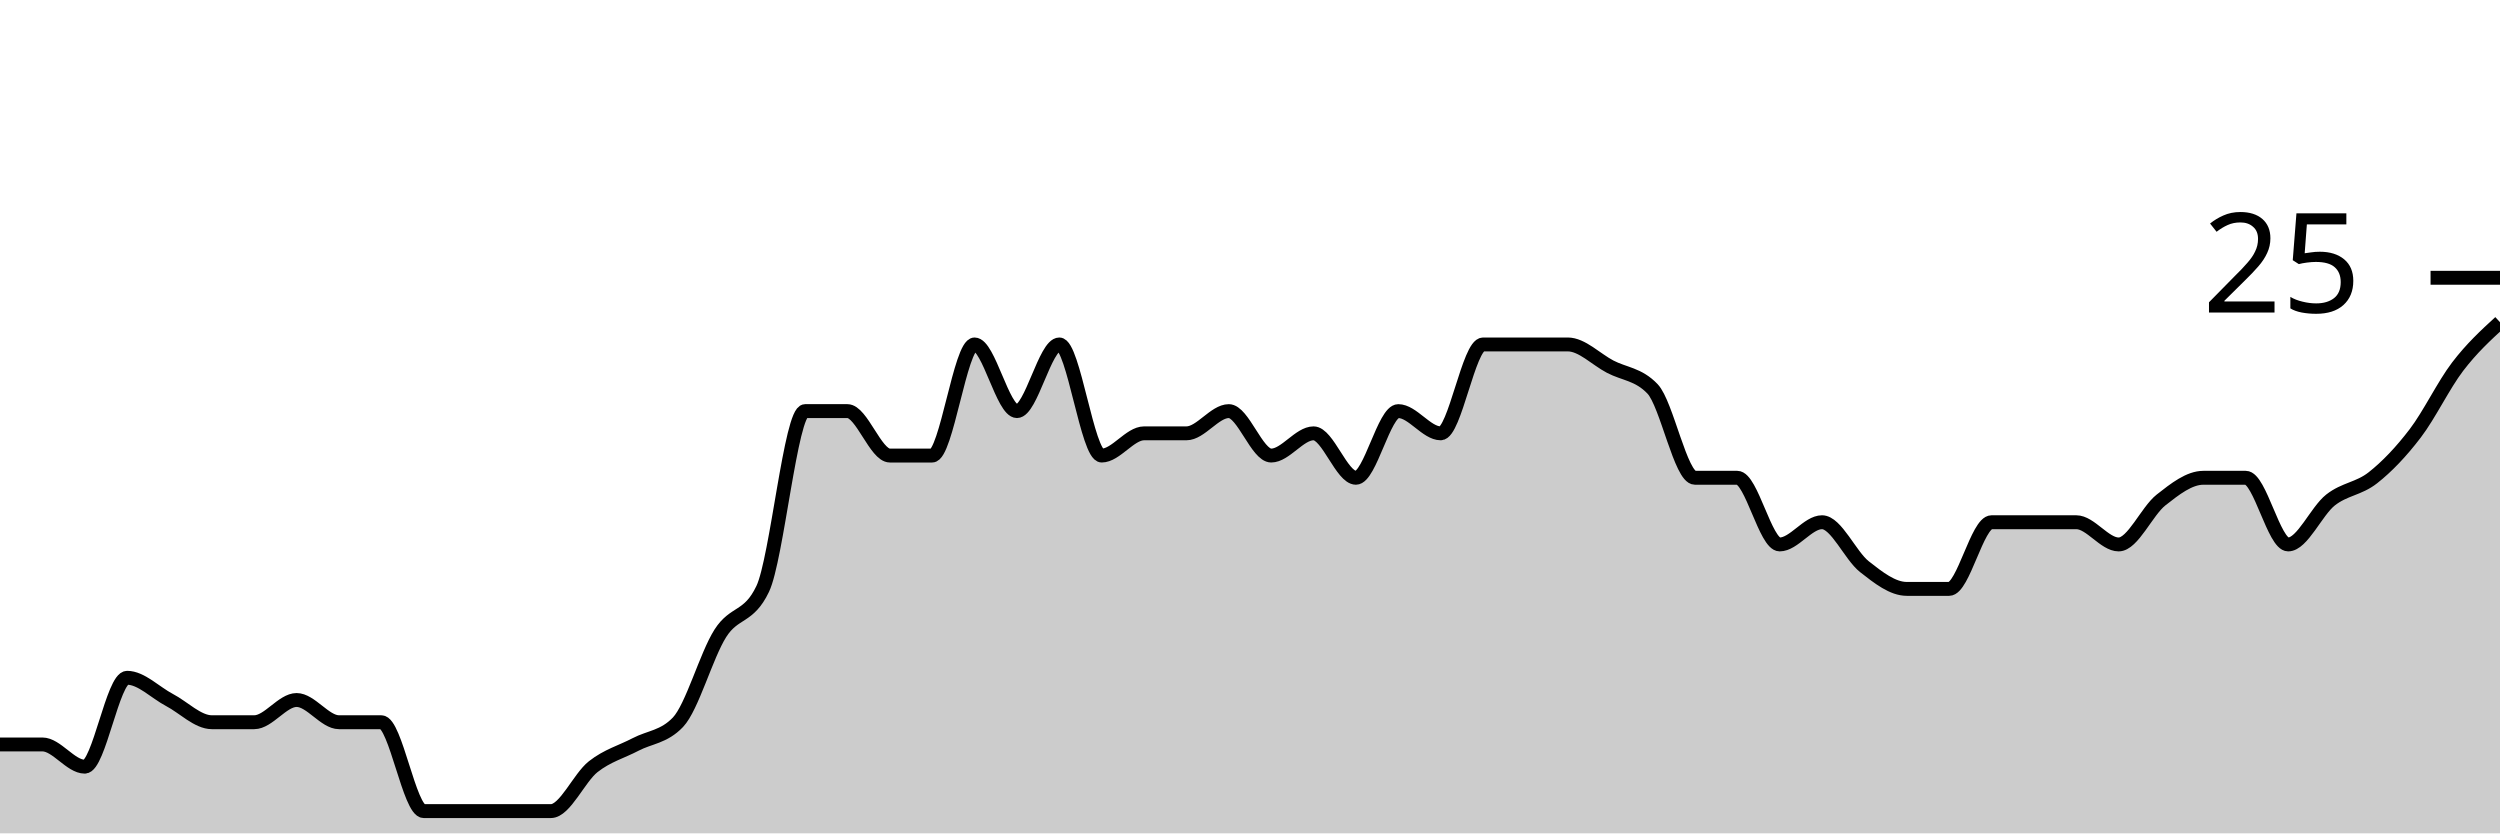
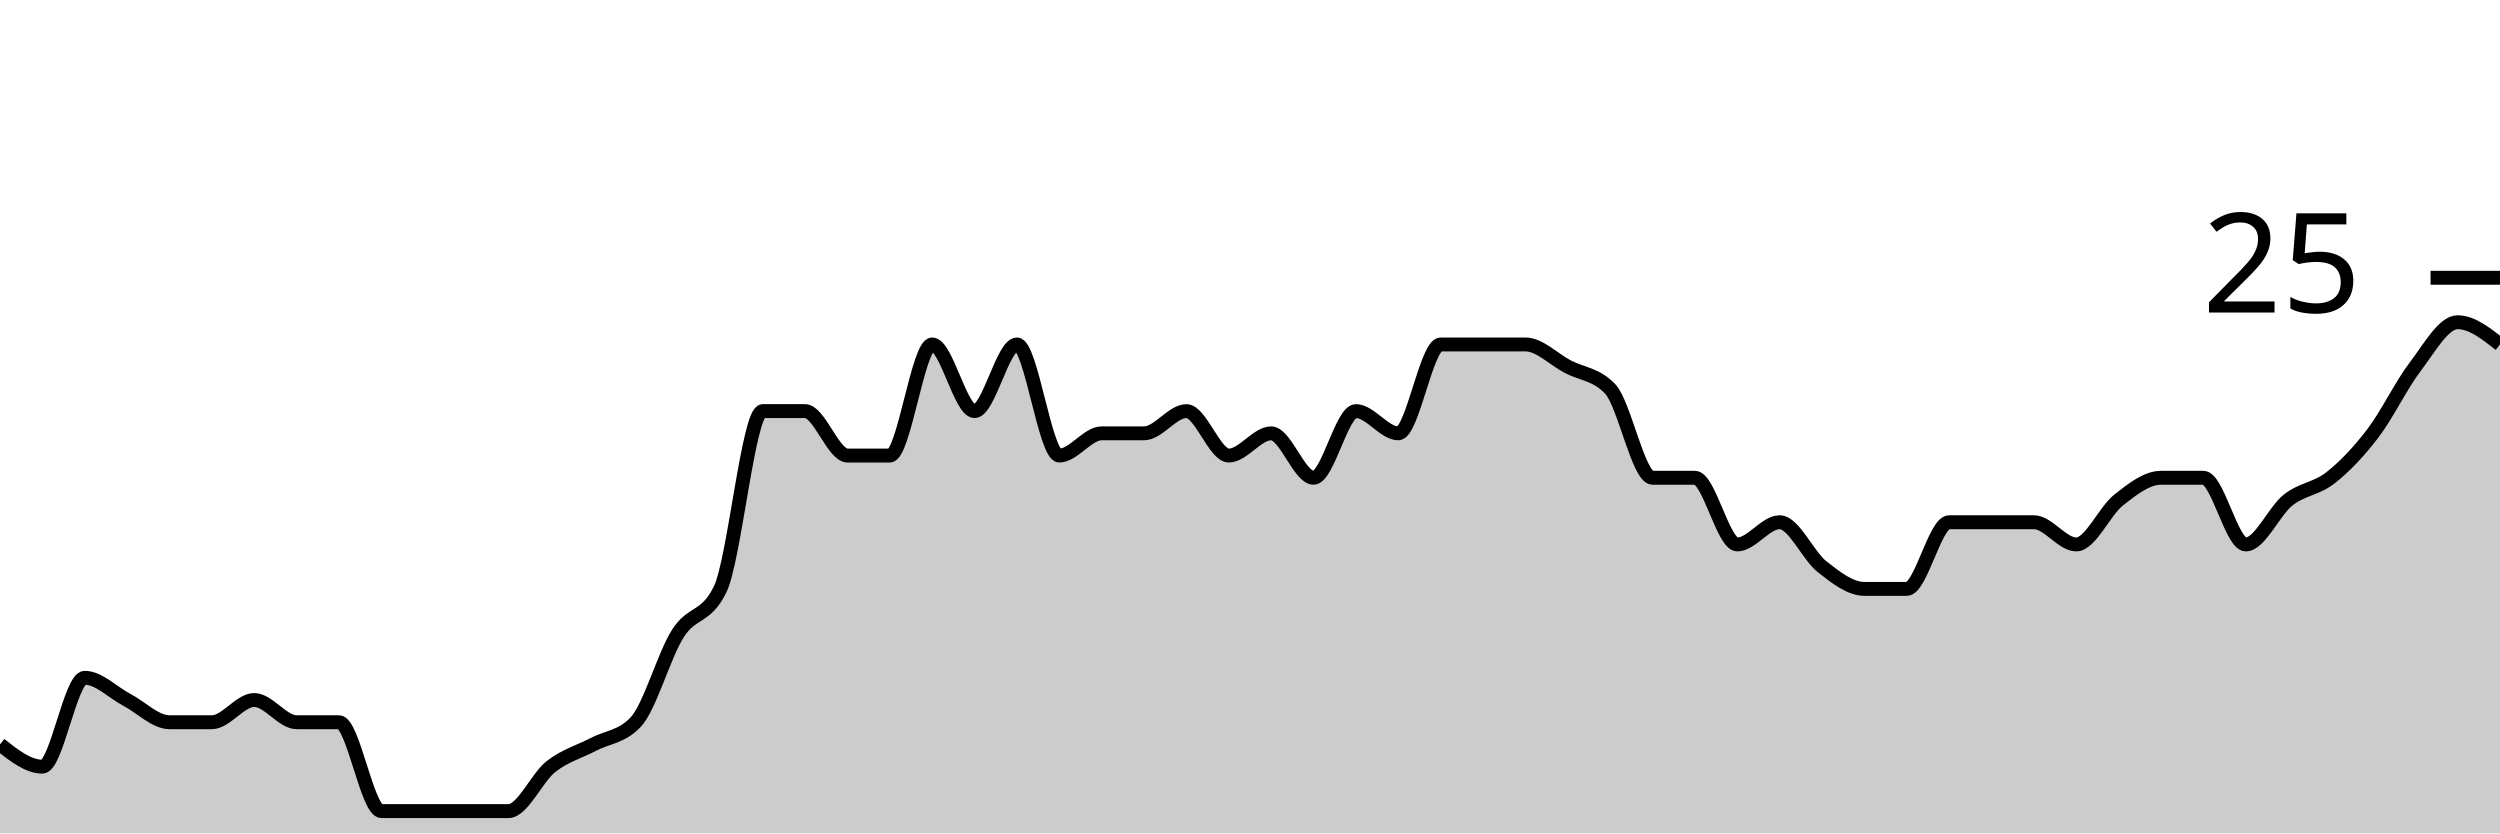
<svg xmlns="http://www.w3.org/2000/svg" viewBox="0 0 180 60">
  <g transform="translate(0,20)">
-     <path class="area" fill="rgba(0, 0, 0, 0.2)" d="M0,33.6C1.017,33.6,2.034,33.6,3.051,33.6C4.068,33.6,5.085,35.2,6.102,35.2C7.119,35.2,8.136,28.8,9.153,28.8C10.169,28.8,11.186,29.867,12.203,30.4C13.22,30.933,14.237,32,15.254,32C16.271,32,17.288,32,18.305,32C19.322,32,20.339,30.4,21.356,30.4C22.373,30.4,23.39,32,24.407,32C25.424,32,26.441,32,27.458,32C28.475,32,29.492,38.4,30.508,38.4C31.525,38.4,32.542,38.4,33.559,38.4C34.576,38.4,35.593,38.4,36.61,38.4C37.627,38.4,38.644,38.4,39.661,38.4C40.678,38.4,41.695,36,42.712,35.2C43.729,34.4,44.746,34.133,45.763,33.6C46.78,33.067,47.797,33.067,48.814,32C49.831,30.933,50.847,27.2,51.864,25.6C52.881,24,53.898,24.533,54.915,22.4C55.932,20.267,56.949,9.6,57.966,9.6C58.983,9.6,60,9.6,61.017,9.6C62.034,9.6,63.051,12.8,64.068,12.8C65.085,12.8,66.102,12.8,67.119,12.8C68.136,12.8,69.153,4.8,70.169,4.8C71.186,4.8,72.203,9.6,73.22,9.6C74.237,9.6,75.254,4.8,76.271,4.8C77.288,4.8,78.305,12.8,79.322,12.8C80.339,12.8,81.356,11.2,82.373,11.2C83.39,11.2,84.407,11.2,85.424,11.2C86.441,11.2,87.458,9.6,88.475,9.6C89.492,9.6,90.508,12.8,91.525,12.8C92.542,12.8,93.559,11.2,94.576,11.2C95.593,11.2,96.61,14.4,97.627,14.4C98.644,14.4,99.661,9.6,100.678,9.6C101.695,9.6,102.712,11.2,103.729,11.2C104.746,11.2,105.763,4.8,106.78,4.8C107.797,4.8,108.814,4.8,109.831,4.8C110.847,4.8,111.864,4.8,112.881,4.8C113.898,4.8,114.915,5.867,115.932,6.4C116.949,6.933,117.966,6.933,118.983,8C120,9.067,121.017,14.4,122.034,14.4C123.051,14.4,124.068,14.4,125.085,14.4C126.102,14.4,127.119,19.2,128.136,19.2C129.153,19.2,130.169,17.6,131.186,17.6C132.203,17.6,133.22,20,134.237,20.8C135.254,21.6,136.271,22.4,137.288,22.4C138.305,22.4,139.322,22.4,140.339,22.4C141.356,22.4,142.373,17.6,143.39,17.6C144.407,17.6,145.424,17.6,146.441,17.6C147.458,17.6,148.475,17.6,149.492,17.6C150.508,17.6,151.525,19.2,152.542,19.2C153.559,19.2,154.576,16.8,155.593,16C156.61,15.2,157.627,14.4,158.644,14.4C159.661,14.4,160.678,14.4,161.695,14.4C162.712,14.4,163.729,19.2,164.746,19.2C165.763,19.2,166.78,16.8,167.797,16C168.814,15.2,169.831,15.2,170.847,14.4C171.864,13.6,172.881,12.533,173.898,11.2C174.915,9.867,175.932,7.733,176.949,6.4C177.966,5.067,178.983,4.133,180,3.2L180,40C178.983,40,177.966,40,176.949,40C175.932,40,174.915,40,173.898,40C172.881,40,171.864,40,170.847,40C169.831,40,168.814,40,167.797,40C166.78,40,165.763,40,164.746,40C163.729,40,162.712,40,161.695,40C160.678,40,159.661,40,158.644,40C157.627,40,156.61,40,155.593,40C154.576,40,153.559,40,152.542,40C151.525,40,150.508,40,149.492,40C148.475,40,147.458,40,146.441,40C145.424,40,144.407,40,143.39,40C142.373,40,141.356,40,140.339,40C139.322,40,138.305,40,137.288,40C136.271,40,135.254,40,134.237,40C133.22,40,132.203,40,131.186,40C130.169,40,129.153,40,128.136,40C127.119,40,126.102,40,125.085,40C124.068,40,123.051,40,122.034,40C121.017,40,120,40,118.983,40C117.966,40,116.949,40,115.932,40C114.915,40,113.898,40,112.881,40C111.864,40,110.847,40,109.831,40C108.814,40,107.797,40,106.78,40C105.763,40,104.746,40,103.729,40C102.712,40,101.695,40,100.678,40C99.661,40,98.644,40,97.627,40C96.61,40,95.593,40,94.576,40C93.559,40,92.542,40,91.525,40C90.508,40,89.492,40,88.475,40C87.458,40,86.441,40,85.424,40C84.407,40,83.39,40,82.373,40C81.356,40,80.339,40,79.322,40C78.305,40,77.288,40,76.271,40C75.254,40,74.237,40,73.22,40C72.203,40,71.186,40,70.169,40C69.153,40,68.136,40,67.119,40C66.102,40,65.085,40,64.068,40C63.051,40,62.034,40,61.017,40C60,40,58.983,40,57.966,40C56.949,40,55.932,40,54.915,40C53.898,40,52.881,40,51.864,40C50.847,40,49.831,40,48.814,40C47.797,40,46.78,40,45.763,40C44.746,40,43.729,40,42.712,40C41.695,40,40.678,40,39.661,40C38.644,40,37.627,40,36.61,40C35.593,40,34.576,40,33.559,40C32.542,40,31.525,40,30.508,40C29.492,40,28.475,40,27.458,40C26.441,40,25.424,40,24.407,40C23.39,40,22.373,40,21.356,40C20.339,40,19.322,40,18.305,40C17.288,40,16.271,40,15.254,40C14.237,40,13.22,40,12.203,40C11.186,40,10.169,40,9.153,40C8.136,40,7.119,40,6.102,40C5.085,40,4.068,40,3.051,40C2.034,40,1.017,40,0,40Z" />
-     <path class="line" stroke="black" fill="none" d="M0,33.6C1.017,33.6,2.034,33.6,3.051,33.6C4.068,33.6,5.085,35.2,6.102,35.2C7.119,35.2,8.136,28.8,9.153,28.8C10.169,28.8,11.186,29.867,12.203,30.4C13.22,30.933,14.237,32,15.254,32C16.271,32,17.288,32,18.305,32C19.322,32,20.339,30.4,21.356,30.4C22.373,30.4,23.39,32,24.407,32C25.424,32,26.441,32,27.458,32C28.475,32,29.492,38.4,30.508,38.4C31.525,38.4,32.542,38.4,33.559,38.4C34.576,38.4,35.593,38.4,36.61,38.4C37.627,38.4,38.644,38.4,39.661,38.4C40.678,38.4,41.695,36,42.712,35.2C43.729,34.4,44.746,34.133,45.763,33.6C46.78,33.067,47.797,33.067,48.814,32C49.831,30.933,50.847,27.2,51.864,25.6C52.881,24,53.898,24.533,54.915,22.4C55.932,20.267,56.949,9.6,57.966,9.6C58.983,9.6,60,9.6,61.017,9.6C62.034,9.6,63.051,12.8,64.068,12.8C65.085,12.8,66.102,12.8,67.119,12.8C68.136,12.8,69.153,4.8,70.169,4.8C71.186,4.8,72.203,9.6,73.22,9.6C74.237,9.6,75.254,4.8,76.271,4.8C77.288,4.8,78.305,12.8,79.322,12.8C80.339,12.8,81.356,11.2,82.373,11.2C83.39,11.2,84.407,11.2,85.424,11.2C86.441,11.2,87.458,9.6,88.475,9.6C89.492,9.6,90.508,12.8,91.525,12.8C92.542,12.8,93.559,11.2,94.576,11.2C95.593,11.2,96.61,14.4,97.627,14.4C98.644,14.4,99.661,9.6,100.678,9.6C101.695,9.6,102.712,11.2,103.729,11.2C104.746,11.2,105.763,4.8,106.78,4.8C107.797,4.8,108.814,4.8,109.831,4.8C110.847,4.8,111.864,4.8,112.881,4.8C113.898,4.8,114.915,5.867,115.932,6.4C116.949,6.933,117.966,6.933,118.983,8C120,9.067,121.017,14.4,122.034,14.4C123.051,14.4,124.068,14.4,125.085,14.4C126.102,14.4,127.119,19.2,128.136,19.2C129.153,19.2,130.169,17.6,131.186,17.6C132.203,17.6,133.22,20,134.237,20.8C135.254,21.6,136.271,22.4,137.288,22.4C138.305,22.4,139.322,22.4,140.339,22.4C141.356,22.4,142.373,17.6,143.39,17.6C144.407,17.6,145.424,17.6,146.441,17.6C147.458,17.6,148.475,17.6,149.492,17.6C150.508,17.6,151.525,19.2,152.542,19.2C153.559,19.2,154.576,16.8,155.593,16C156.61,15.2,157.627,14.4,158.644,14.4C159.661,14.4,160.678,14.4,161.695,14.4C162.712,14.4,163.729,19.2,164.746,19.2C165.763,19.2,166.78,16.8,167.797,16C168.814,15.2,169.831,15.2,170.847,14.4C171.864,13.6,172.881,12.533,173.898,11.2C174.915,9.867,175.932,7.733,176.949,6.4C177.966,5.067,178.983,4.133,180,3.2" />
+     <path class="area" fill="rgba(0, 0, 0, 0.2)" d="M0,33.6C1.017,34.4,2.034,35.2,3.051,35.2C4.068,35.2,5.085,28.8,6.102,28.8C7.119,28.8,8.136,29.867,9.153,30.4C10.169,30.933,11.186,32,12.203,32C13.22,32,14.237,32,15.254,32C16.271,32,17.288,30.4,18.305,30.4C19.322,30.4,20.339,32,21.356,32C22.373,32,23.39,32,24.407,32C25.424,32,26.441,38.4,27.458,38.4C28.475,38.4,29.492,38.4,30.508,38.4C31.525,38.4,32.542,38.4,33.559,38.4C34.576,38.4,35.593,38.4,36.61,38.4C37.627,38.4,38.644,36,39.661,35.2C40.678,34.4,41.695,34.133,42.712,33.6C43.729,33.067,44.746,33.067,45.763,32C46.78,30.933,47.797,27.2,48.814,25.6C49.831,24,50.847,24.533,51.864,22.4C52.881,20.267,53.898,9.6,54.915,9.6C55.932,9.6,56.949,9.6,57.966,9.6C58.983,9.6,60,12.8,61.017,12.8C62.034,12.8,63.051,12.8,64.068,12.8C65.085,12.8,66.102,4.8,67.119,4.8C68.136,4.8,69.153,9.6,70.169,9.6C71.186,9.6,72.203,4.8,73.22,4.8C74.237,4.8,75.254,12.8,76.271,12.8C77.288,12.8,78.305,11.2,79.322,11.2C80.339,11.2,81.356,11.2,82.373,11.2C83.39,11.2,84.407,9.6,85.424,9.6C86.441,9.6,87.458,12.8,88.475,12.8C89.492,12.8,90.508,11.2,91.525,11.2C92.542,11.2,93.559,14.4,94.576,14.4C95.593,14.4,96.61,9.6,97.627,9.6C98.644,9.6,99.661,11.2,100.678,11.2C101.695,11.2,102.712,4.8,103.729,4.8C104.746,4.8,105.763,4.8,106.78,4.8C107.797,4.8,108.814,4.8,109.831,4.8C110.847,4.8,111.864,5.867,112.881,6.4C113.898,6.933,114.915,6.933,115.932,8C116.949,9.067,117.966,14.4,118.983,14.4C120,14.4,121.017,14.4,122.034,14.4C123.051,14.4,124.068,19.2,125.085,19.2C126.102,19.2,127.119,17.6,128.136,17.6C129.153,17.6,130.169,20,131.186,20.8C132.203,21.6,133.22,22.4,134.237,22.4C135.254,22.4,136.271,22.4,137.288,22.4C138.305,22.4,139.322,17.6,140.339,17.6C141.356,17.6,142.373,17.6,143.39,17.6C144.407,17.6,145.424,17.6,146.441,17.6C147.458,17.6,148.475,19.2,149.492,19.2C150.508,19.2,151.525,16.8,152.542,16C153.559,15.2,154.576,14.4,155.593,14.4C156.61,14.4,157.627,14.4,158.644,14.4C159.661,14.4,160.678,19.2,161.695,19.2C162.712,19.2,163.729,16.8,164.746,16C165.763,15.2,166.78,15.2,167.797,14.4C168.814,13.6,169.831,12.533,170.847,11.2C171.864,9.867,172.881,7.733,173.898,6.4C174.915,5.067,175.932,3.2,176.949,3.2C177.966,3.2,178.983,4,180,4.8L180,40C178.983,40,177.966,40,176.949,40C175.932,40,174.915,40,173.898,40C172.881,40,171.864,40,170.847,40C169.831,40,168.814,40,167.797,40C166.78,40,165.763,40,164.746,40C163.729,40,162.712,40,161.695,40C160.678,40,159.661,40,158.644,40C157.627,40,156.61,40,155.593,40C154.576,40,153.559,40,152.542,40C151.525,40,150.508,40,149.492,40C148.475,40,147.458,40,146.441,40C145.424,40,144.407,40,143.39,40C142.373,40,141.356,40,140.339,40C139.322,40,138.305,40,137.288,40C136.271,40,135.254,40,134.237,40C133.22,40,132.203,40,131.186,40C130.169,40,129.153,40,128.136,40C127.119,40,126.102,40,125.085,40C124.068,40,123.051,40,122.034,40C121.017,40,120,40,118.983,40C117.966,40,116.949,40,115.932,40C114.915,40,113.898,40,112.881,40C111.864,40,110.847,40,109.831,40C108.814,40,107.797,40,106.78,40C105.763,40,104.746,40,103.729,40C102.712,40,101.695,40,100.678,40C99.661,40,98.644,40,97.627,40C96.61,40,95.593,40,94.576,40C93.559,40,92.542,40,91.525,40C90.508,40,89.492,40,88.475,40C87.458,40,86.441,40,85.424,40C84.407,40,83.39,40,82.373,40C81.356,40,80.339,40,79.322,40C78.305,40,77.288,40,76.271,40C75.254,40,74.237,40,73.22,40C72.203,40,71.186,40,70.169,40C69.153,40,68.136,40,67.119,40C66.102,40,65.085,40,64.068,40C63.051,40,62.034,40,61.017,40C60,40,58.983,40,57.966,40C56.949,40,55.932,40,54.915,40C53.898,40,52.881,40,51.864,40C50.847,40,49.831,40,48.814,40C47.797,40,46.78,40,45.763,40C44.746,40,43.729,40,42.712,40C41.695,40,40.678,40,39.661,40C38.644,40,37.627,40,36.61,40C35.593,40,34.576,40,33.559,40C32.542,40,31.525,40,30.508,40C29.492,40,28.475,40,27.458,40C26.441,40,25.424,40,24.407,40C23.39,40,22.373,40,21.356,40C20.339,40,19.322,40,18.305,40C17.288,40,16.271,40,15.254,40C14.237,40,13.22,40,12.203,40C11.186,40,10.169,40,9.153,40C8.136,40,7.119,40,6.102,40C5.085,40,4.068,40,3.051,40C2.034,40,1.017,40,0,40Z" />
+     <path class="line" stroke="black" fill="none" d="M0,33.6C1.017,34.4,2.034,35.2,3.051,35.2C4.068,35.2,5.085,28.8,6.102,28.8C7.119,28.8,8.136,29.867,9.153,30.4C10.169,30.933,11.186,32,12.203,32C13.22,32,14.237,32,15.254,32C16.271,32,17.288,30.4,18.305,30.4C19.322,30.4,20.339,32,21.356,32C22.373,32,23.39,32,24.407,32C25.424,32,26.441,38.4,27.458,38.4C28.475,38.4,29.492,38.4,30.508,38.4C31.525,38.4,32.542,38.4,33.559,38.4C34.576,38.4,35.593,38.4,36.61,38.4C37.627,38.4,38.644,36,39.661,35.2C40.678,34.4,41.695,34.133,42.712,33.6C43.729,33.067,44.746,33.067,45.763,32C46.78,30.933,47.797,27.2,48.814,25.6C49.831,24,50.847,24.533,51.864,22.4C52.881,20.267,53.898,9.6,54.915,9.6C55.932,9.6,56.949,9.6,57.966,9.6C58.983,9.6,60,12.8,61.017,12.8C62.034,12.8,63.051,12.8,64.068,12.8C65.085,12.8,66.102,4.8,67.119,4.8C68.136,4.8,69.153,9.6,70.169,9.6C71.186,9.6,72.203,4.8,73.22,4.8C74.237,4.8,75.254,12.8,76.271,12.8C77.288,12.8,78.305,11.2,79.322,11.2C80.339,11.2,81.356,11.2,82.373,11.2C83.39,11.2,84.407,9.6,85.424,9.6C86.441,9.6,87.458,12.8,88.475,12.8C89.492,12.8,90.508,11.2,91.525,11.2C92.542,11.2,93.559,14.4,94.576,14.4C95.593,14.4,96.61,9.6,97.627,9.6C98.644,9.6,99.661,11.2,100.678,11.2C101.695,11.2,102.712,4.8,103.729,4.8C104.746,4.8,105.763,4.8,106.78,4.8C107.797,4.8,108.814,4.8,109.831,4.8C110.847,4.8,111.864,5.867,112.881,6.4C113.898,6.933,114.915,6.933,115.932,8C116.949,9.067,117.966,14.4,118.983,14.4C120,14.4,121.017,14.4,122.034,14.4C123.051,14.4,124.068,19.2,125.085,19.2C126.102,19.2,127.119,17.6,128.136,17.6C129.153,17.6,130.169,20,131.186,20.8C132.203,21.6,133.22,22.4,134.237,22.4C135.254,22.4,136.271,22.4,137.288,22.4C138.305,22.4,139.322,17.6,140.339,17.6C141.356,17.6,142.373,17.6,143.39,17.6C144.407,17.6,145.424,17.6,146.441,17.6C147.458,17.6,148.475,19.2,149.492,19.2C150.508,19.2,151.525,16.8,152.542,16C153.559,15.2,154.576,14.4,155.593,14.4C156.61,14.4,157.627,14.4,158.644,14.4C159.661,14.4,160.678,19.2,161.695,19.2C162.712,19.2,163.729,16.8,164.746,16C165.763,15.2,166.78,15.2,167.797,14.4C168.814,13.6,169.831,12.533,170.847,11.2C171.864,9.867,172.881,7.733,173.898,6.4C174.915,5.067,175.932,3.2,176.949,3.2C177.966,3.2,178.983,4,180,4.8" />
    <path class="axis-ceiling" stroke-width="1" stroke="black" fill="none" d="M175,0L180,0" />
    <text class="axis-ceiling-label" font-family="sans-serif" text-anchor="end" font-size="10px" x="170" y="2.5">25</text>
  </g>
</svg>
